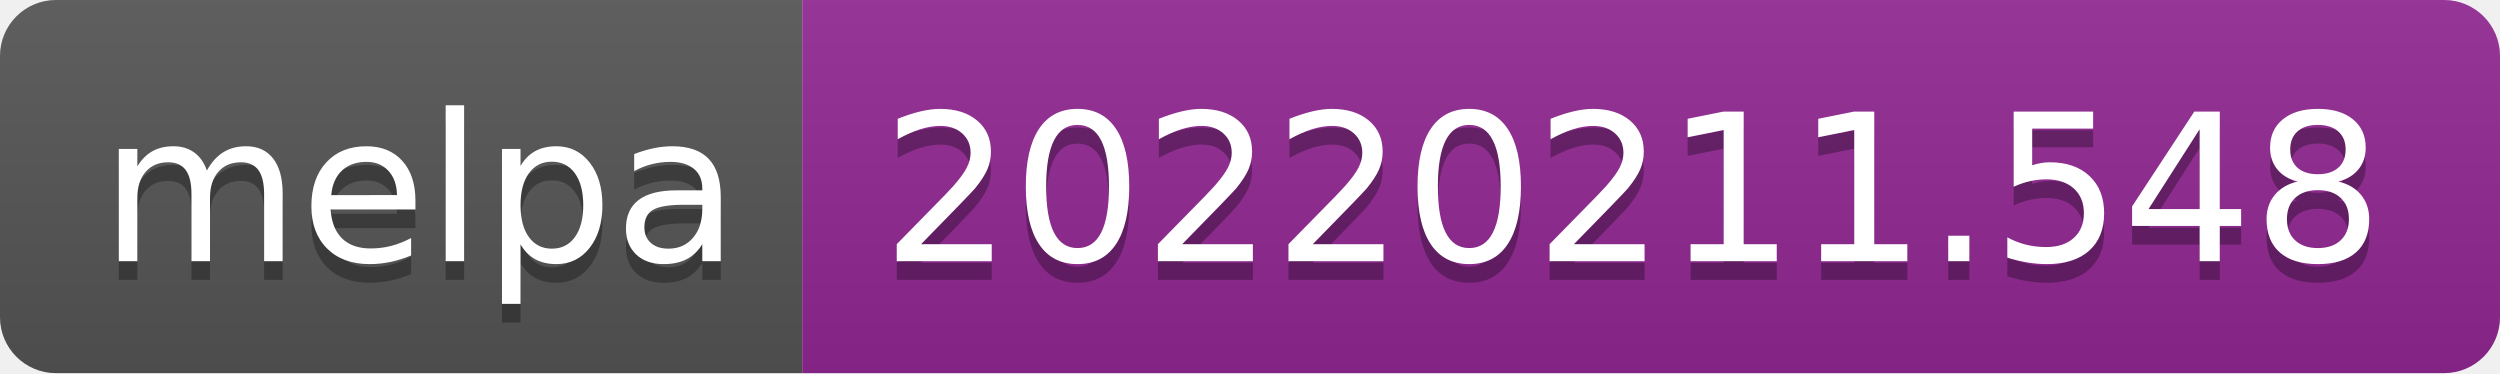
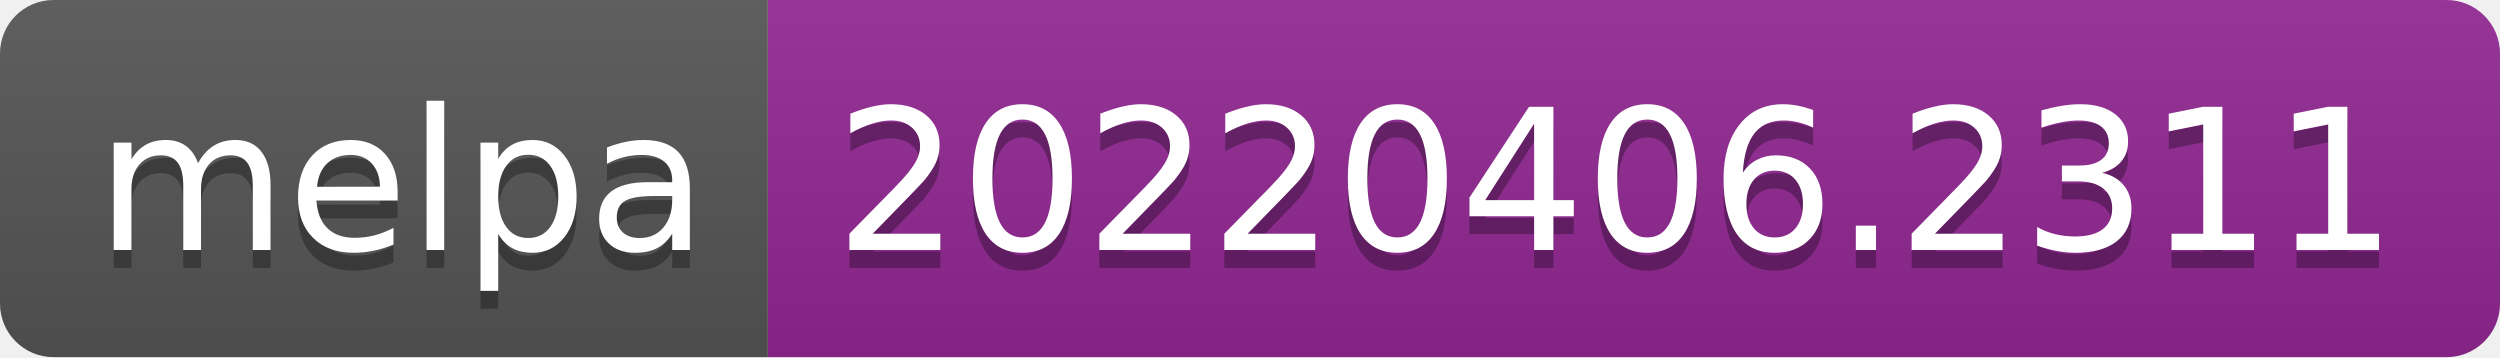
- <svg xmlns="http://www.w3.org/2000/svg" width="134" height="20" role="img" aria-label="melpa: 20220211.548">
+ <svg xmlns="http://www.w3.org/2000/svg" width="140" height="20" role="img" aria-label="melpa: 20220406.2311">
  <linearGradient id="s" x2="0" y2="100%">
    <stop offset="0" stop-color="#bbb" stop-opacity=".1" />
    <stop offset="1" stop-opacity=".1" />
  </linearGradient>
  <clipPath id="r">
-     <rect width="134" height="20" rx="3" fill="#fff" />
+     <rect width="140" height="20" rx="3" fill="#fff" />
  </clipPath>
  <g clip-path="url(#r)">
    <rect width="43" height="20" fill="#555" />
-     <rect x="43" width="91" height="20" fill="#922793" />
-     <rect width="134" height="20" fill="url(#s)" />
+     <rect x="43" width="97" height="20" fill="#922793" />
+     <rect width="140" height="20" fill="url(#s)" />
  </g>
  <g fill="#fff" text-anchor="middle" font-family="Verdana,Geneva,DejaVu Sans,sans-serif" text-rendering="geometricPrecision" font-size="110">
    <text aria-hidden="true" x="225" y="150" fill="#010101" fill-opacity=".3" transform="scale(.1)" textLength="330">melpa</text>
    <text x="225" y="140" transform="scale(.1)" fill="#fff" textLength="330">melpa</text>
-     <text aria-hidden="true" x="875" y="150" fill="#010101" fill-opacity=".3" transform="scale(.1)" textLength="810">20220211.548</text>
-     <text x="875" y="140" transform="scale(.1)" fill="#fff" textLength="810">20220211.548</text>
+     <text aria-hidden="true" x="905" y="150" fill="#010101" fill-opacity=".3" transform="scale(.1)" textLength="870">20220406.2311</text>
+     <text x="905" y="140" transform="scale(.1)" fill="#fff" textLength="870">20220406.2311</text>
  </g>
</svg>
